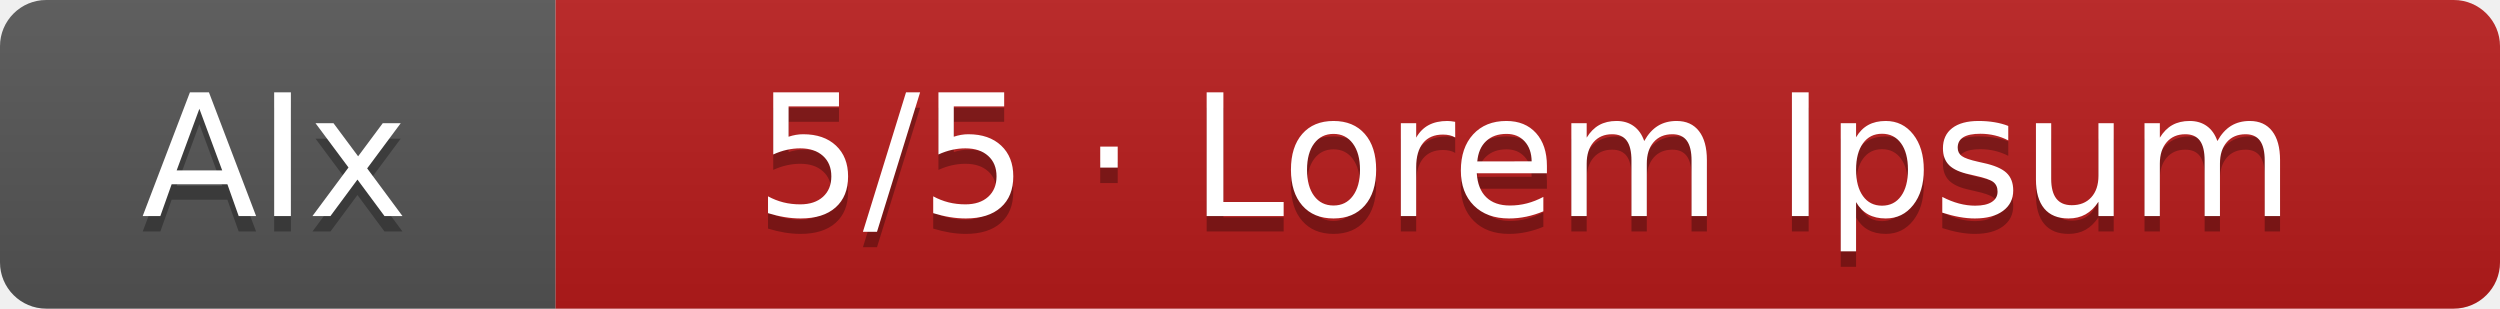
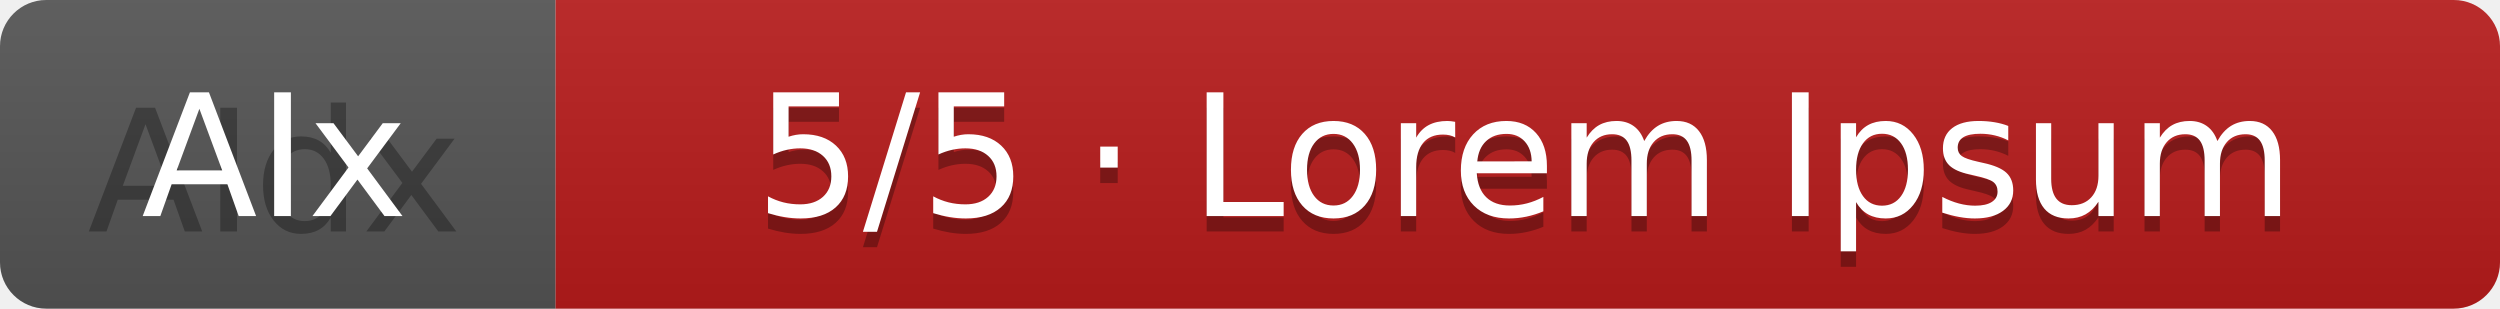
<svg xmlns="http://www.w3.org/2000/svg" width="162" height="20" role="img" aria-label="AIx: 5/5 · Lorem Ipsum">
  <linearGradient id="s" x2="0" y2="100%">
    <stop offset="0" stop-color="#bbb" stop-opacity=".1" />
    <stop offset="1" stop-opacity=".1" />
  </linearGradient>
  <clipPath id="r">
    <rect width="162" height="20" rx="3" fill="#fff" />
  </clipPath>
  <g clip-path="url(#r)">
    <rect width="36" height="20" fill="#555" />
    <rect x="36" width="126" height="20" fill="#b91c1c" />
    <rect width="162" height="20" fill="url(#s)" />
  </g>
  <g fill="#fff" text-anchor="middle" font-family="DejaVu Sans,Verdana,Geneva,sans-serif" font-size="110">
-     <text x="178" y="150" fill="#010101" fill-opacity=".3" transform="scale(.1)" textLength="235" lengthAdjust="spacing">AIx</text>
+     <text x="178" y="150" fill="#010101" fill-opacity=".3" transform="scale(.1)" textLength="235" lengthAdjust="spacing">AIdx</text>
    <text x="178" y="140" transform="scale(.1)" textLength="235" lengthAdjust="spacing">AIx</text>
    <text x="988" y="150" fill="#010101" fill-opacity=".3" transform="scale(.1)" textLength="1145" lengthAdjust="spacing">5/5 · Lorem Ipsum</text>
    <text x="988" y="140" transform="scale(.1)" textLength="1145" lengthAdjust="spacing">5/5 · Lorem Ipsum</text>
  </g>
</svg>
